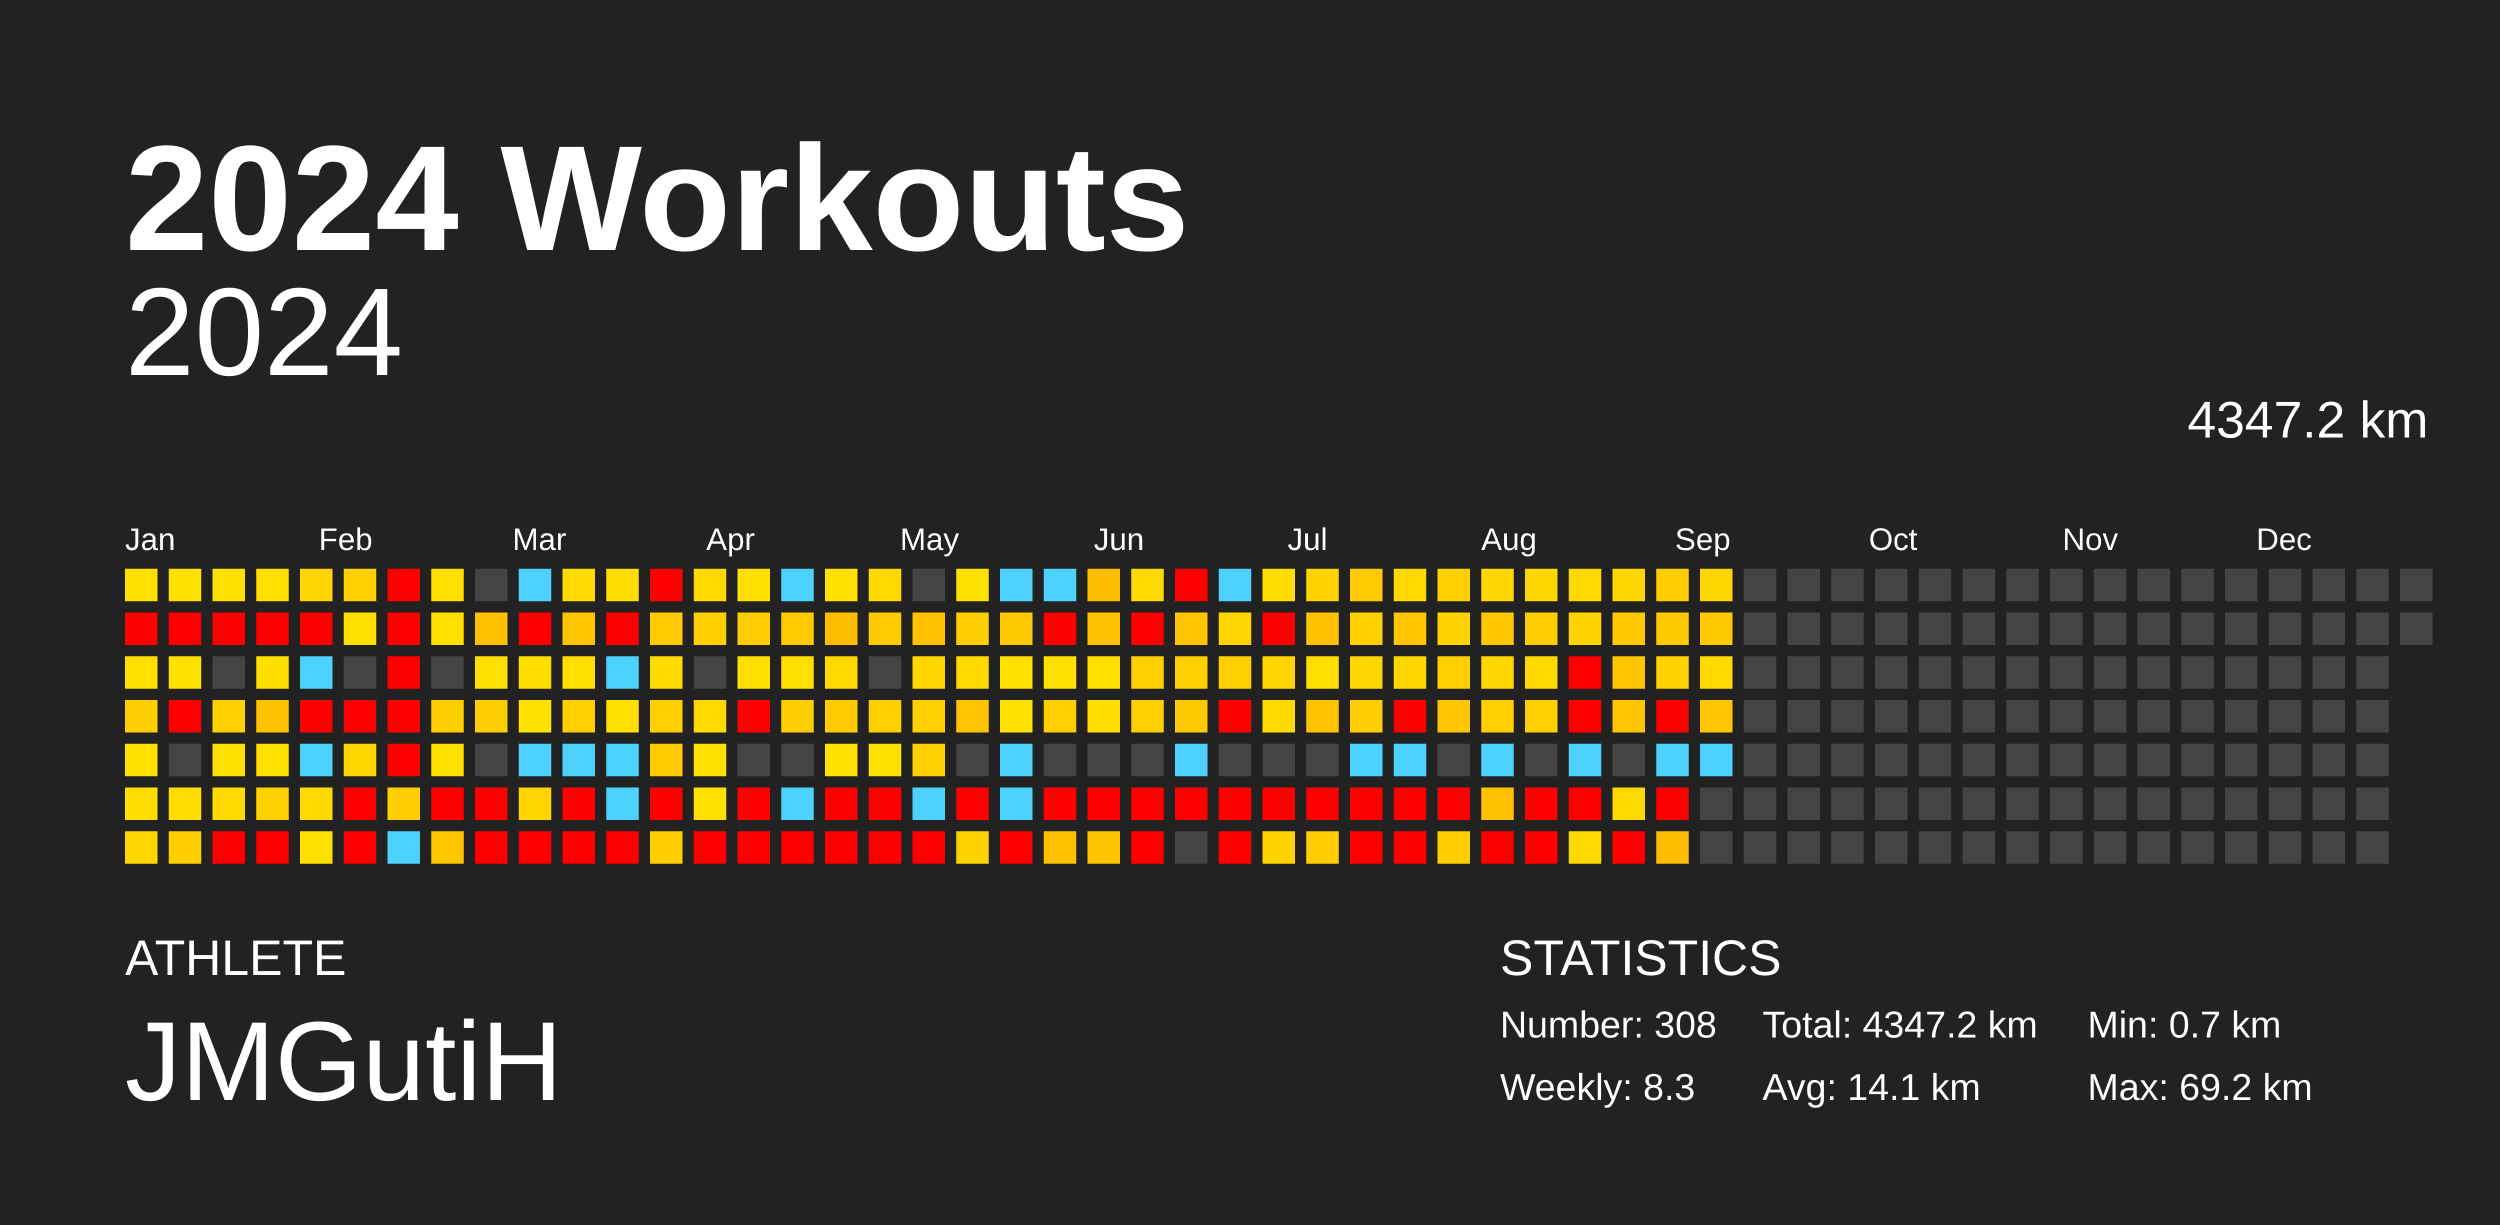
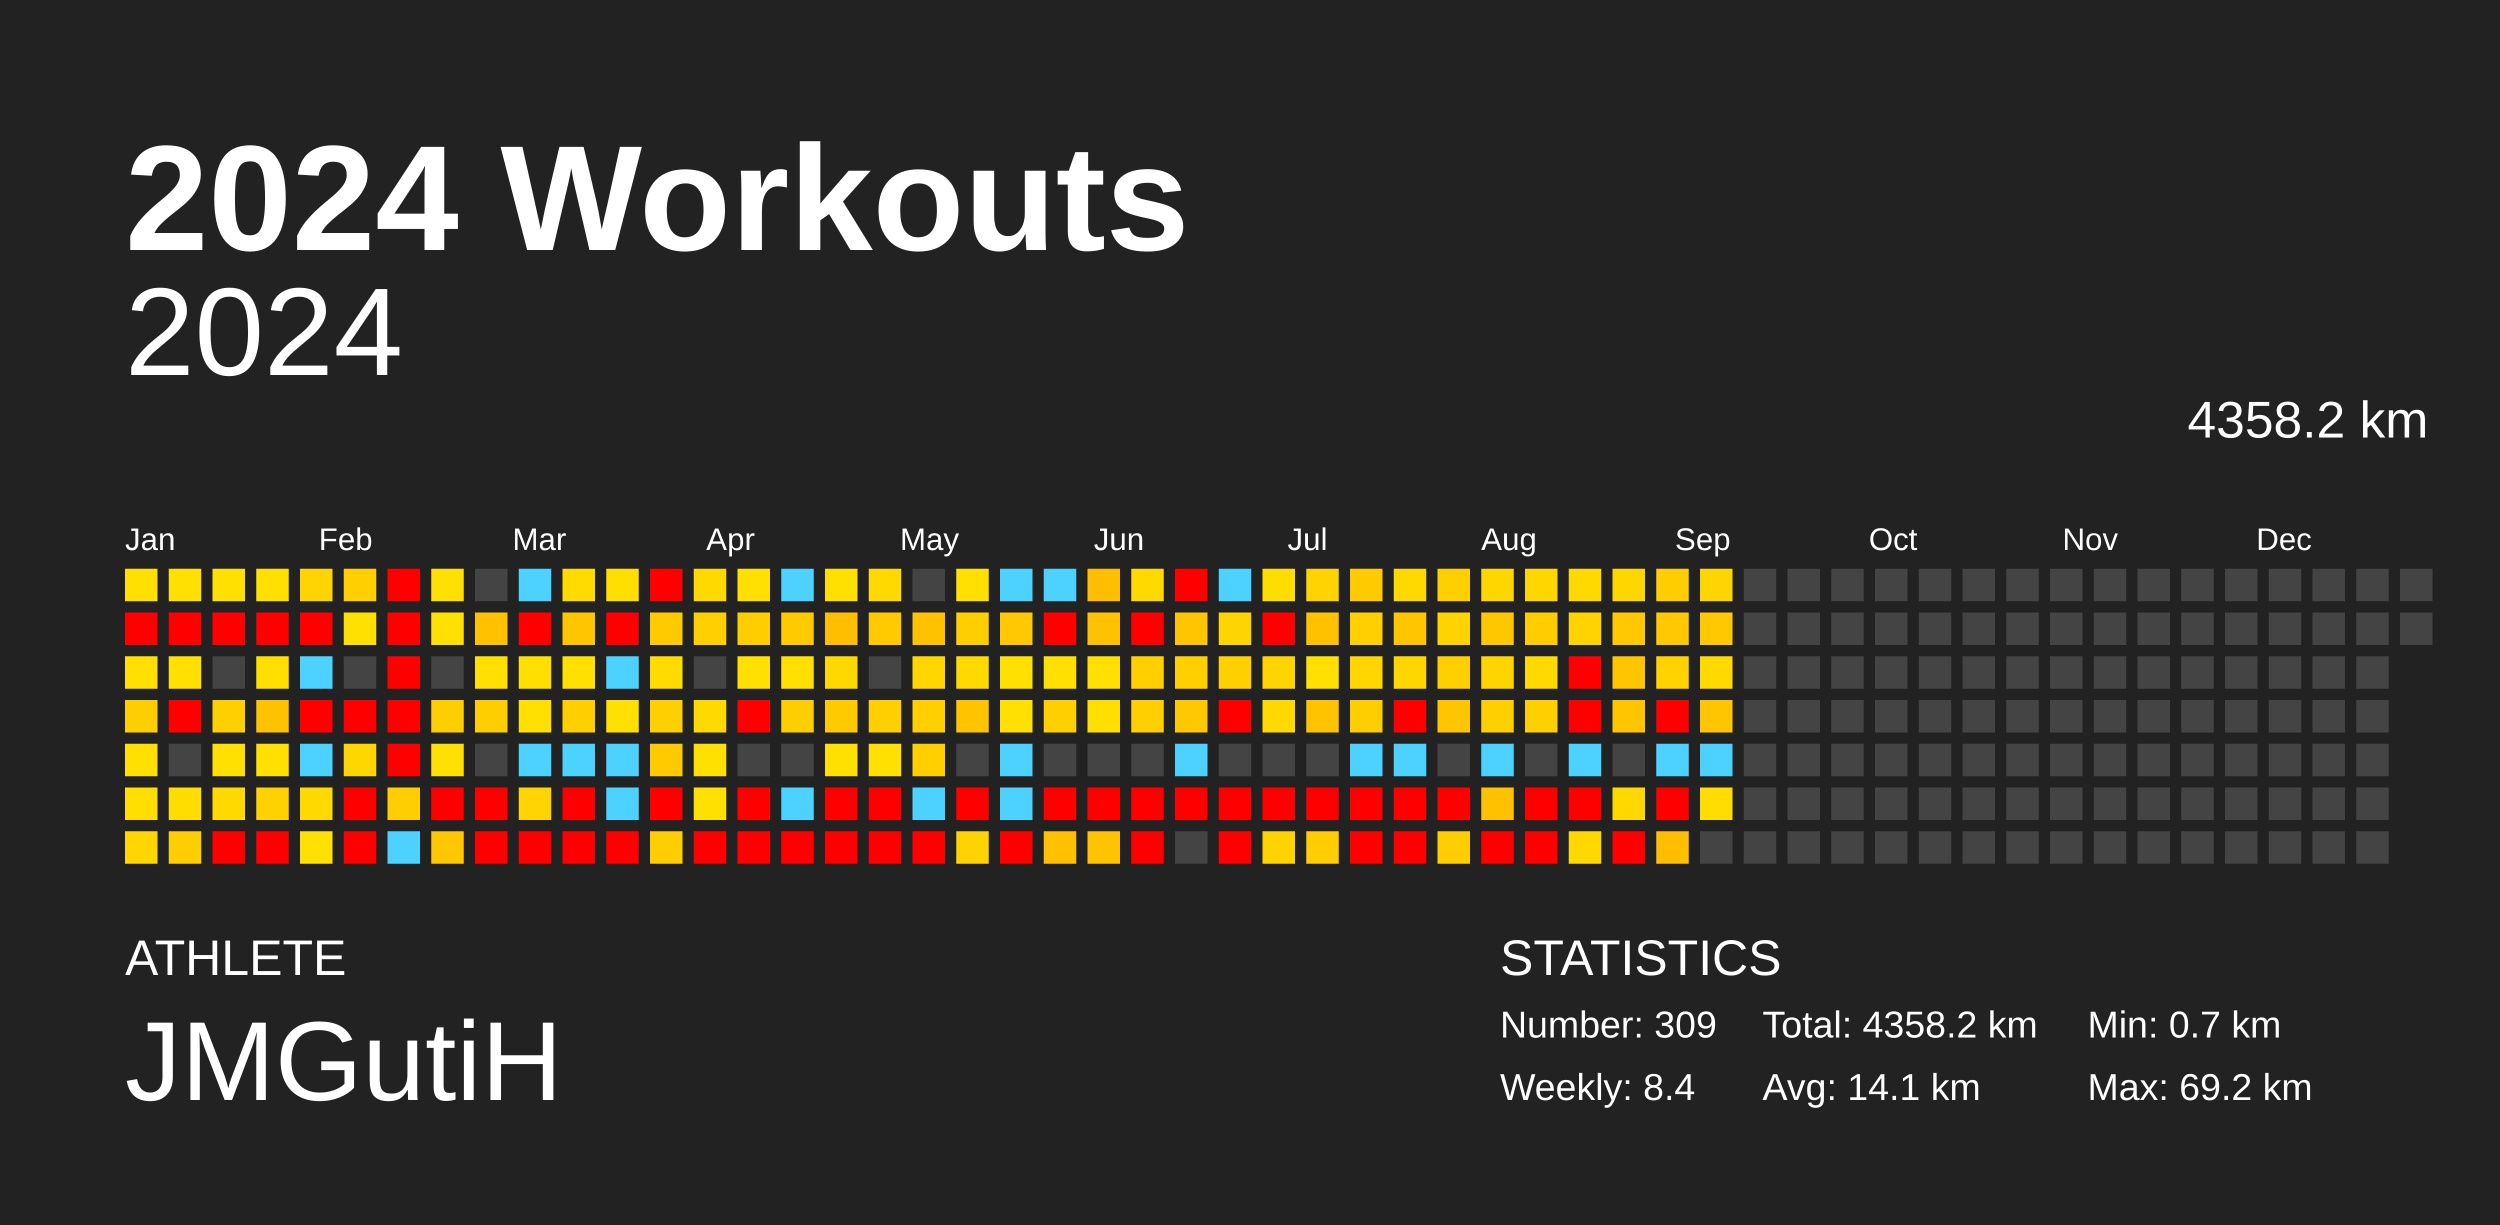
<svg xmlns="http://www.w3.org/2000/svg" baseProfile="full" height="98mm" version="1.1" viewBox="0,0,200,98" width="200mm">
  <defs />
  <rect fill="#222222" height="98" width="200" x="0" y="0" />
  <text fill="#FFFFFF" style="font-size:12px; font-family:Arial; font-weight:bold;" x="10" y="20">2024 Workouts</text>
  <text fill="#FFFFFF" style="font-size:4px; font-family:Arial" x="10" y="78">ATHLETE</text>
  <text fill="#FFFFFF" style="font-size:9px; font-family:Arial" x="10" y="88">JMGutiH</text>
  <text fill="#FFFFFF" style="font-size:4px; font-family:Arial" x="120" y="78">STATISTICS</text>
-   <text fill="#FFFFFF" style="font-size:3px; font-family:Arial" x="120" y="83">Number: 308</text>
-   <text fill="#FFFFFF" style="font-size:3px; font-family:Arial" x="120" y="88">Weekly: 8.3</text>
-   <text fill="#FFFFFF" style="font-size:3px; font-family:Arial" x="141" y="83">Total: 4347.2 km</text>
+   <text fill="#FFFFFF" style="font-size:3px; font-family:Arial" x="120" y="83">Number: 309</text>
+   <text fill="#FFFFFF" style="font-size:3px; font-family:Arial" x="120" y="88">Weekly: 8.4</text>
+   <text fill="#FFFFFF" style="font-size:3px; font-family:Arial" x="141" y="83">Total: 4358.2 km</text>
  <text fill="#FFFFFF" style="font-size:3px; font-family:Arial" x="141" y="88">Avg: 14.1 km</text>
  <text fill="#FFFFFF" style="font-size:3px; font-family:Arial" x="167" y="83">Min: 0.7 km</text>
  <text fill="#FFFFFF" style="font-size:3px; font-family:Arial" x="167" y="88">Max: 69.2 km</text>
  <text alignment-baseline="hanging" fill="#FFFFFF" style="font-size:10.0px; font-family:Arial;" x="10" y="30">2024</text>
-   <text alignment-baseline="hanging" fill="#FFFFFF" style="font-size:4.125px; font-family:Arial;" x="175" y="35">4347.2 km</text>
+   <text alignment-baseline="hanging" fill="#FFFFFF" style="font-size:4.125px; font-family:Arial;" x="175" y="35">4358.2 km</text>
  <text fill="#FFFFFF" style="font-size:2.5px; font-family:Arial" x="10.0" y="44">Jan</text>
  <text fill="#FFFFFF" style="font-size:2.5px; font-family:Arial" x="25.5" y="44">Feb</text>
  <text fill="#FFFFFF" style="font-size:2.5px; font-family:Arial" x="41.0" y="44">Mar</text>
  <text fill="#FFFFFF" style="font-size:2.5px; font-family:Arial" x="56.5" y="44">Apr</text>
  <text fill="#FFFFFF" style="font-size:2.5px; font-family:Arial" x="72.0" y="44">May</text>
  <text fill="#FFFFFF" style="font-size:2.5px; font-family:Arial" x="87.5" y="44">Jun</text>
  <text fill="#FFFFFF" style="font-size:2.5px; font-family:Arial" x="103.0" y="44">Jul</text>
  <text fill="#FFFFFF" style="font-size:2.5px; font-family:Arial" x="118.5" y="44">Aug</text>
  <text fill="#FFFFFF" style="font-size:2.5px; font-family:Arial" x="134.0" y="44">Sep</text>
  <text fill="#FFFFFF" style="font-size:2.5px; font-family:Arial" x="149.5" y="44">Oct</text>
  <text fill="#FFFFFF" style="font-size:2.5px; font-family:Arial" x="165.0" y="44">Nov</text>
  <text fill="#FFFFFF" style="font-size:2.5px; font-family:Arial" x="180.5" y="44">Dec</text>
  <rect fill="#ffe000" height="2.6" width="2.6" x="10.0" y="45.5" />
  <rect fill="red" height="2.6" width="2.6" x="10.0" y="49.0" />
  <rect fill="#ffe000" height="2.6" width="2.6" x="10.0" y="52.5" />
  <rect fill="#ffce00" height="2.6" width="2.6" x="10.0" y="56.0" />
  <rect fill="#ffe000" height="2.6" width="2.6" x="10.0" y="59.5" />
  <rect fill="#ffde00" height="2.6" width="2.6" x="10.0" y="63.0" />
  <rect fill="#ffd600" height="2.6" width="2.6" x="10.0" y="66.5" />
  <rect fill="#ffe000" height="2.6" width="2.6" x="13.5" y="45.5" />
  <rect fill="red" height="2.6" width="2.6" x="13.5" y="49.0" />
  <rect fill="#ffe000" height="2.6" width="2.6" x="13.5" y="52.5" />
  <rect fill="red" height="2.6" width="2.6" x="13.5" y="56.0" />
  <rect fill="#444444" height="2.6" width="2.6" x="13.5" y="59.5" />
  <rect fill="#ffdd00" height="2.6" width="2.6" x="13.5" y="63.0" />
  <rect fill="#ffce00" height="2.6" width="2.6" x="13.5" y="66.5" />
  <rect fill="#ffe000" height="2.6" width="2.6" x="17.0" y="45.5" />
  <rect fill="red" height="2.6" width="2.6" x="17.0" y="49.0" />
  <rect fill="#444444" height="2.6" width="2.6" x="17.0" y="52.5" />
  <rect fill="#ffcf00" height="2.6" width="2.6" x="17.0" y="56.0" />
  <rect fill="#ffe000" height="2.6" width="2.6" x="17.0" y="59.5" />
  <rect fill="#ffd900" height="2.6" width="2.6" x="17.0" y="63.0" />
  <rect fill="red" height="2.6" width="2.6" x="17.0" y="66.5" />
  <rect fill="#ffe000" height="2.6" width="2.6" x="20.5" y="45.5" />
  <rect fill="red" height="2.6" width="2.6" x="20.5" y="49.0" />
  <rect fill="#ffdf00" height="2.6" width="2.6" x="20.5" y="52.5" />
  <rect fill="#ffc200" height="2.6" width="2.6" x="20.5" y="56.0" />
  <rect fill="#ffe000" height="2.6" width="2.6" x="20.5" y="59.5" />
  <rect fill="#ffd100" height="2.6" width="2.6" x="20.5" y="63.0" />
  <rect fill="red" height="2.6" width="2.6" x="20.5" y="66.5" />
  <rect fill="#ffd400" height="2.6" width="2.6" x="24.0" y="45.5" />
  <rect fill="red" height="2.6" width="2.6" x="24.0" y="49.0" />
  <rect fill="#4dd2ff" height="2.6" width="2.6" x="24.0" y="52.5" />
  <rect fill="red" height="2.6" width="2.6" x="24.0" y="56.0" />
  <rect fill="#4dd2ff" height="2.6" width="2.6" x="24.0" y="59.5" />
  <rect fill="#ffd900" height="2.6" width="2.6" x="24.0" y="63.0" />
  <rect fill="#ffe000" height="2.6" width="2.6" x="24.0" y="66.5" />
  <rect fill="#ffcf00" height="2.6" width="2.6" x="27.5" y="45.5" />
  <rect fill="#ffe000" height="2.6" width="2.6" x="27.5" y="49.0" />
  <rect fill="#444444" height="2.6" width="2.6" x="27.5" y="52.5" />
  <rect fill="red" height="2.6" width="2.6" x="27.5" y="56.0" />
  <rect fill="#ffd700" height="2.6" width="2.6" x="27.5" y="59.5" />
  <rect fill="red" height="2.6" width="2.6" x="27.5" y="63.0" />
  <rect fill="red" height="2.6" width="2.6" x="27.5" y="66.5" />
  <rect fill="red" height="2.6" width="2.6" x="31.0" y="45.5" />
  <rect fill="red" height="2.6" width="2.6" x="31.0" y="49.0" />
  <rect fill="red" height="2.6" width="2.6" x="31.0" y="52.5" />
  <rect fill="red" height="2.6" width="2.6" x="31.0" y="56.0" />
  <rect fill="red" height="2.6" width="2.6" x="31.0" y="59.5" />
  <rect fill="#ffce00" height="2.6" width="2.6" x="31.0" y="63.0" />
  <rect fill="#4dd2ff" height="2.6" width="2.6" x="31.0" y="66.5" />
  <rect fill="#ffe000" height="2.6" width="2.6" x="34.5" y="45.5" />
  <rect fill="#ffe000" height="2.6" width="2.6" x="34.5" y="49.0" />
  <rect fill="#444444" height="2.6" width="2.6" x="34.5" y="52.5" />
  <rect fill="#ffce00" height="2.6" width="2.6" x="34.5" y="56.0" />
  <rect fill="#ffe000" height="2.6" width="2.6" x="34.5" y="59.5" />
  <rect fill="red" height="2.6" width="2.6" x="34.5" y="63.0" />
  <rect fill="#ffc700" height="2.6" width="2.6" x="34.5" y="66.5" />
  <rect fill="#444444" height="2.6" width="2.6" x="38.0" y="45.5" />
  <rect fill="#ffc100" height="2.6" width="2.6" x="38.0" y="49.0" />
  <rect fill="#ffe000" height="2.6" width="2.6" x="38.0" y="52.5" />
  <rect fill="#ffce00" height="2.6" width="2.6" x="38.0" y="56.0" />
  <rect fill="#444444" height="2.6" width="2.6" x="38.0" y="59.5" />
  <rect fill="red" height="2.6" width="2.6" x="38.0" y="63.0" />
  <rect fill="red" height="2.6" width="2.6" x="38.0" y="66.5" />
  <rect fill="#4dd2ff" height="2.6" width="2.6" x="41.5" y="45.5" />
  <rect fill="red" height="2.6" width="2.6" x="41.5" y="49.0" />
  <rect fill="#ffdf00" height="2.6" width="2.6" x="41.5" y="52.5" />
  <rect fill="#ffe000" height="2.6" width="2.6" x="41.5" y="56.0" />
  <rect fill="#4dd2ff" height="2.6" width="2.6" x="41.5" y="59.5" />
  <rect fill="#ffd400" height="2.6" width="2.6" x="41.5" y="63.0" />
  <rect fill="red" height="2.6" width="2.6" x="41.5" y="66.5" />
  <rect fill="#ffdb00" height="2.6" width="2.6" x="45.0" y="45.5" />
  <rect fill="#ffc600" height="2.6" width="2.6" x="45.0" y="49.0" />
  <rect fill="#ffe000" height="2.6" width="2.6" x="45.0" y="52.5" />
  <rect fill="#ffcf00" height="2.6" width="2.6" x="45.0" y="56.0" />
  <rect fill="#4dd2ff" height="2.6" width="2.6" x="45.0" y="59.5" />
  <rect fill="red" height="2.6" width="2.6" x="45.0" y="63.0" />
  <rect fill="red" height="2.6" width="2.6" x="45.0" y="66.5" />
  <rect fill="#ffde00" height="2.6" width="2.6" x="48.5" y="45.5" />
  <rect fill="red" height="2.6" width="2.6" x="48.5" y="49.0" />
  <rect fill="#4dd2ff" height="2.6" width="2.6" x="48.5" y="52.5" />
  <rect fill="#ffe000" height="2.6" width="2.6" x="48.5" y="56.0" />
  <rect fill="#4dd2ff" height="2.6" width="2.6" x="48.5" y="59.5" />
  <rect fill="#4dd2ff" height="2.6" width="2.6" x="48.5" y="63.0" />
  <rect fill="red" height="2.6" width="2.6" x="48.5" y="66.5" />
  <rect fill="red" height="2.6" width="2.6" x="52.0" y="45.5" />
  <rect fill="#ffcb00" height="2.6" width="2.6" x="52.0" y="49.0" />
  <rect fill="#ffdb00" height="2.6" width="2.6" x="52.0" y="52.5" />
  <rect fill="#ffcf00" height="2.6" width="2.6" x="52.0" y="56.0" />
  <rect fill="#ffca00" height="2.6" width="2.6" x="52.0" y="59.5" />
  <rect fill="red" height="2.6" width="2.6" x="52.0" y="63.0" />
  <rect fill="#ffce00" height="2.6" width="2.6" x="52.0" y="66.5" />
  <rect fill="#ffd900" height="2.6" width="2.6" x="55.5" y="45.5" />
  <rect fill="#ffcf00" height="2.6" width="2.6" x="55.5" y="49.0" />
  <rect fill="#444444" height="2.6" width="2.6" x="55.5" y="52.5" />
  <rect fill="#ffd900" height="2.6" width="2.6" x="55.5" y="56.0" />
  <rect fill="#ffe000" height="2.6" width="2.6" x="55.5" y="59.5" />
  <rect fill="#ffe000" height="2.6" width="2.6" x="55.5" y="63.0" />
  <rect fill="red" height="2.6" width="2.6" x="55.5" y="66.5" />
  <rect fill="#ffe000" height="2.6" width="2.6" x="59.0" y="45.5" />
  <rect fill="#ffcd00" height="2.6" width="2.6" x="59.0" y="49.0" />
  <rect fill="#ffe000" height="2.6" width="2.6" x="59.0" y="52.5" />
  <rect fill="red" height="2.6" width="2.6" x="59.0" y="56.0" />
  <rect fill="#444444" height="2.6" width="2.6" x="59.0" y="59.5" />
  <rect fill="red" height="2.6" width="2.6" x="59.0" y="63.0" />
  <rect fill="red" height="2.6" width="2.6" x="59.0" y="66.5" />
  <rect fill="#4dd2ff" height="2.6" width="2.6" x="62.5" y="45.5" />
  <rect fill="#ffcb00" height="2.6" width="2.6" x="62.5" y="49.0" />
  <rect fill="#ffe000" height="2.6" width="2.6" x="62.5" y="52.5" />
  <rect fill="#ffce00" height="2.6" width="2.6" x="62.5" y="56.0" />
  <rect fill="#444444" height="2.6" width="2.6" x="62.5" y="59.5" />
  <rect fill="#4dd2ff" height="2.6" width="2.6" x="62.5" y="63.0" />
  <rect fill="red" height="2.6" width="2.6" x="62.5" y="66.5" />
  <rect fill="#ffe000" height="2.6" width="2.6" x="66.0" y="45.5" />
  <rect fill="#ffbf00" height="2.6" width="2.6" x="66.0" y="49.0" />
  <rect fill="#ffd800" height="2.6" width="2.6" x="66.0" y="52.5" />
  <rect fill="#ffcb00" height="2.6" width="2.6" x="66.0" y="56.0" />
  <rect fill="#ffe000" height="2.6" width="2.6" x="66.0" y="59.5" />
  <rect fill="red" height="2.6" width="2.6" x="66.0" y="63.0" />
  <rect fill="red" height="2.6" width="2.6" x="66.0" y="66.5" />
  <rect fill="#ffd900" height="2.6" width="2.6" x="69.5" y="45.5" />
  <rect fill="#ffcb00" height="2.6" width="2.6" x="69.5" y="49.0" />
  <rect fill="#444444" height="2.6" width="2.6" x="69.5" y="52.5" />
  <rect fill="#ffcf00" height="2.6" width="2.6" x="69.5" y="56.0" />
  <rect fill="#ffe000" height="2.6" width="2.6" x="69.5" y="59.5" />
  <rect fill="red" height="2.6" width="2.6" x="69.5" y="63.0" />
  <rect fill="red" height="2.6" width="2.6" x="69.5" y="66.5" />
  <rect fill="#444444" height="2.6" width="2.6" x="73.0" y="45.5" />
  <rect fill="#ffc100" height="2.6" width="2.6" x="73.0" y="49.0" />
  <rect fill="#ffd600" height="2.6" width="2.6" x="73.0" y="52.5" />
  <rect fill="#ffcf00" height="2.6" width="2.6" x="73.0" y="56.0" />
  <rect fill="#ffcf00" height="2.6" width="2.6" x="73.0" y="59.5" />
  <rect fill="#4dd2ff" height="2.6" width="2.6" x="73.0" y="63.0" />
  <rect fill="red" height="2.6" width="2.6" x="73.0" y="66.5" />
  <rect fill="#ffe000" height="2.6" width="2.6" x="76.5" y="45.5" />
  <rect fill="#ffce00" height="2.6" width="2.6" x="76.5" y="49.0" />
  <rect fill="#ffd900" height="2.6" width="2.6" x="76.5" y="52.5" />
  <rect fill="#ffc400" height="2.6" width="2.6" x="76.5" y="56.0" />
  <rect fill="#444444" height="2.6" width="2.6" x="76.5" y="59.5" />
  <rect fill="red" height="2.6" width="2.6" x="76.5" y="63.0" />
  <rect fill="#ffd300" height="2.6" width="2.6" x="76.5" y="66.5" />
  <rect fill="#4dd2ff" height="2.6" width="2.6" x="80.0" y="45.5" />
  <rect fill="#ffc800" height="2.6" width="2.6" x="80.0" y="49.0" />
  <rect fill="#ffe000" height="2.6" width="2.6" x="80.0" y="52.5" />
  <rect fill="#ffe000" height="2.6" width="2.6" x="80.0" y="56.0" />
  <rect fill="#4dd2ff" height="2.6" width="2.6" x="80.0" y="59.5" />
  <rect fill="#4dd2ff" height="2.6" width="2.6" x="80.0" y="63.0" />
  <rect fill="red" height="2.6" width="2.6" x="80.0" y="66.5" />
  <rect fill="#4dd2ff" height="2.6" width="2.6" x="83.5" y="45.5" />
  <rect fill="red" height="2.6" width="2.6" x="83.5" y="49.0" />
  <rect fill="#ffe000" height="2.6" width="2.6" x="83.5" y="52.5" />
  <rect fill="#ffcf00" height="2.6" width="2.6" x="83.5" y="56.0" />
  <rect fill="#444444" height="2.6" width="2.6" x="83.5" y="59.5" />
  <rect fill="red" height="2.6" width="2.6" x="83.5" y="63.0" />
  <rect fill="#ffc000" height="2.6" width="2.6" x="83.5" y="66.5" />
  <rect fill="#ffbf00" height="2.6" width="2.6" x="87.0" y="45.5" />
  <rect fill="#ffc100" height="2.6" width="2.6" x="87.0" y="49.0" />
  <rect fill="#ffe000" height="2.6" width="2.6" x="87.0" y="52.5" />
  <rect fill="#ffdf00" height="2.6" width="2.6" x="87.0" y="56.0" />
  <rect fill="#444444" height="2.6" width="2.6" x="87.0" y="59.5" />
  <rect fill="red" height="2.6" width="2.6" x="87.0" y="63.0" />
  <rect fill="#ffc300" height="2.6" width="2.6" x="87.0" y="66.5" />
  <rect fill="#ffd900" height="2.6" width="2.6" x="90.5" y="45.5" />
  <rect fill="red" height="2.6" width="2.6" x="90.5" y="49.0" />
  <rect fill="#ffcf00" height="2.6" width="2.6" x="90.5" y="52.5" />
  <rect fill="#ffcf00" height="2.6" width="2.6" x="90.5" y="56.0" />
  <rect fill="#444444" height="2.6" width="2.6" x="90.5" y="59.5" />
  <rect fill="red" height="2.6" width="2.6" x="90.5" y="63.0" />
  <rect fill="red" height="2.6" width="2.6" x="90.5" y="66.5" />
  <rect fill="red" height="2.6" width="2.6" x="94.0" y="45.5" />
  <rect fill="#ffc500" height="2.6" width="2.6" x="94.0" y="49.0" />
  <rect fill="#ffcf00" height="2.6" width="2.6" x="94.0" y="52.5" />
  <rect fill="#ffc800" height="2.6" width="2.6" x="94.0" y="56.0" />
  <rect fill="#4dd2ff" height="2.6" width="2.6" x="94.0" y="59.5" />
  <rect fill="red" height="2.6" width="2.6" x="94.0" y="63.0" />
  <rect fill="#444444" height="2.6" width="2.6" x="94.0" y="66.5" />
  <rect fill="#4dd2ff" height="2.6" width="2.6" x="97.5" y="45.5" />
  <rect fill="#ffd500" height="2.6" width="2.6" x="97.5" y="49.0" />
  <rect fill="#ffd000" height="2.6" width="2.6" x="97.5" y="52.5" />
  <rect fill="red" height="2.6" width="2.6" x="97.5" y="56.0" />
  <rect fill="#444444" height="2.6" width="2.6" x="97.5" y="59.5" />
  <rect fill="red" height="2.6" width="2.6" x="97.5" y="63.0" />
  <rect fill="red" height="2.6" width="2.6" x="97.5" y="66.5" />
  <rect fill="#ffdd00" height="2.6" width="2.6" x="101.0" y="45.5" />
  <rect fill="red" height="2.6" width="2.6" x="101.0" y="49.0" />
  <rect fill="#ffd400" height="2.6" width="2.6" x="101.0" y="52.5" />
  <rect fill="#ffd900" height="2.6" width="2.6" x="101.0" y="56.0" />
  <rect fill="#444444" height="2.6" width="2.6" x="101.0" y="59.5" />
  <rect fill="red" height="2.6" width="2.6" x="101.0" y="63.0" />
  <rect fill="#ffd300" height="2.6" width="2.6" x="101.0" y="66.5" />
  <rect fill="#ffd300" height="2.6" width="2.6" x="104.5" y="45.5" />
  <rect fill="#ffc100" height="2.6" width="2.6" x="104.5" y="49.0" />
  <rect fill="#ffe000" height="2.6" width="2.6" x="104.5" y="52.5" />
  <rect fill="#ffc300" height="2.6" width="2.6" x="104.5" y="56.0" />
  <rect fill="#444444" height="2.6" width="2.6" x="104.5" y="59.5" />
  <rect fill="red" height="2.6" width="2.6" x="104.5" y="63.0" />
  <rect fill="#ffcd00" height="2.6" width="2.6" x="104.5" y="66.5" />
  <rect fill="#ffca00" height="2.6" width="2.6" x="108.0" y="45.5" />
  <rect fill="#ffcf00" height="2.6" width="2.6" x="108.0" y="49.0" />
  <rect fill="#ffd600" height="2.6" width="2.6" x="108.0" y="52.5" />
  <rect fill="#ffce00" height="2.6" width="2.6" x="108.0" y="56.0" />
  <rect fill="#4dd2ff" height="2.6" width="2.6" x="108.0" y="59.5" />
  <rect fill="red" height="2.6" width="2.6" x="108.0" y="63.0" />
  <rect fill="red" height="2.6" width="2.6" x="108.0" y="66.5" />
  <rect fill="#ffd900" height="2.6" width="2.6" x="111.5" y="45.5" />
  <rect fill="#ffc600" height="2.6" width="2.6" x="111.5" y="49.0" />
  <rect fill="#ffd700" height="2.6" width="2.6" x="111.5" y="52.5" />
  <rect fill="red" height="2.6" width="2.6" x="111.5" y="56.0" />
  <rect fill="#4dd2ff" height="2.6" width="2.6" x="111.5" y="59.5" />
  <rect fill="red" height="2.6" width="2.6" x="111.5" y="63.0" />
  <rect fill="red" height="2.6" width="2.6" x="111.5" y="66.5" />
  <rect fill="#ffcf00" height="2.6" width="2.6" x="115.0" y="45.5" />
  <rect fill="#ffd300" height="2.6" width="2.6" x="115.0" y="49.0" />
  <rect fill="#ffcf00" height="2.6" width="2.6" x="115.0" y="52.5" />
  <rect fill="#ffc500" height="2.6" width="2.6" x="115.0" y="56.0" />
  <rect fill="#444444" height="2.6" width="2.6" x="115.0" y="59.5" />
  <rect fill="red" height="2.6" width="2.6" x="115.0" y="63.0" />
  <rect fill="#ffce00" height="2.6" width="2.6" x="115.0" y="66.5" />
  <rect fill="#ffd600" height="2.6" width="2.6" x="118.5" y="45.5" />
  <rect fill="#ffc700" height="2.6" width="2.6" x="118.5" y="49.0" />
  <rect fill="#ffd500" height="2.6" width="2.6" x="118.5" y="52.5" />
  <rect fill="#ffcf00" height="2.6" width="2.6" x="118.5" y="56.0" />
  <rect fill="#4dd2ff" height="2.6" width="2.6" x="118.5" y="59.5" />
  <rect fill="#ffc100" height="2.6" width="2.6" x="118.5" y="63.0" />
  <rect fill="red" height="2.6" width="2.6" x="118.5" y="66.5" />
  <rect fill="#ffd600" height="2.6" width="2.6" x="122.0" y="45.5" />
  <rect fill="#ffcc00" height="2.6" width="2.6" x="122.0" y="49.0" />
  <rect fill="#ffd900" height="2.6" width="2.6" x="122.0" y="52.5" />
  <rect fill="#ffcf00" height="2.6" width="2.6" x="122.0" y="56.0" />
  <rect fill="#444444" height="2.6" width="2.6" x="122.0" y="59.5" />
  <rect fill="red" height="2.6" width="2.6" x="122.0" y="63.0" />
  <rect fill="red" height="2.6" width="2.6" x="122.0" y="66.5" />
  <rect fill="#ffd900" height="2.6" width="2.6" x="125.5" y="45.5" />
  <rect fill="#ffd300" height="2.6" width="2.6" x="125.5" y="49.0" />
  <rect fill="red" height="2.6" width="2.6" x="125.5" y="52.5" />
  <rect fill="red" height="2.6" width="2.6" x="125.5" y="56.0" />
  <rect fill="#4dd2ff" height="2.6" width="2.6" x="125.5" y="59.5" />
  <rect fill="red" height="2.6" width="2.6" x="125.5" y="63.0" />
  <rect fill="#ffd800" height="2.6" width="2.6" x="125.5" y="66.5" />
  <rect fill="#ffd600" height="2.6" width="2.6" x="129.0" y="45.5" />
  <rect fill="#ffc800" height="2.6" width="2.6" x="129.0" y="49.0" />
  <rect fill="#ffc500" height="2.6" width="2.6" x="129.0" y="52.5" />
  <rect fill="#ffc500" height="2.6" width="2.6" x="129.0" y="56.0" />
  <rect fill="#444444" height="2.6" width="2.6" x="129.0" y="59.5" />
  <rect fill="#ffd800" height="2.6" width="2.6" x="129.0" y="63.0" />
  <rect fill="red" height="2.6" width="2.6" x="129.0" y="66.5" />
  <rect fill="#ffce00" height="2.6" width="2.6" x="132.5" y="45.5" />
  <rect fill="#ffc800" height="2.6" width="2.6" x="132.5" y="49.0" />
  <rect fill="#ffd200" height="2.6" width="2.6" x="132.5" y="52.5" />
  <rect fill="red" height="2.6" width="2.6" x="132.5" y="56.0" />
  <rect fill="#4dd2ff" height="2.6" width="2.6" x="132.5" y="59.5" />
  <rect fill="red" height="2.6" width="2.6" x="132.5" y="63.0" />
  <rect fill="#ffbe00" height="2.6" width="2.6" x="132.5" y="66.5" />
  <rect fill="#ffd500" height="2.6" width="2.6" x="136.0" y="45.5" />
  <rect fill="#ffc800" height="2.6" width="2.6" x="136.0" y="49.0" />
  <rect fill="#ffd900" height="2.6" width="2.6" x="136.0" y="52.5" />
  <rect fill="#ffc500" height="2.6" width="2.6" x="136.0" y="56.0" />
  <rect fill="#4dd2ff" height="2.6" width="2.6" x="136.0" y="59.5" />
-   <rect fill="#444444" height="2.6" width="2.6" x="136.0" y="63.0" />
+   <rect fill="#ffdd00" height="2.6" width="2.6" x="136.0" y="63.0" />
  <rect fill="#444444" height="2.6" width="2.6" x="136.0" y="66.5" />
  <rect fill="#444444" height="2.6" width="2.6" x="139.5" y="45.5" />
  <rect fill="#444444" height="2.6" width="2.6" x="139.5" y="49.0" />
  <rect fill="#444444" height="2.6" width="2.6" x="139.5" y="52.5" />
  <rect fill="#444444" height="2.6" width="2.6" x="139.5" y="56.0" />
  <rect fill="#444444" height="2.6" width="2.6" x="139.5" y="59.5" />
  <rect fill="#444444" height="2.6" width="2.6" x="139.5" y="63.0" />
  <rect fill="#444444" height="2.6" width="2.6" x="139.5" y="66.5" />
  <rect fill="#444444" height="2.6" width="2.6" x="143.0" y="45.5" />
  <rect fill="#444444" height="2.6" width="2.6" x="143.0" y="49.0" />
  <rect fill="#444444" height="2.6" width="2.6" x="143.0" y="52.5" />
  <rect fill="#444444" height="2.6" width="2.6" x="143.0" y="56.0" />
  <rect fill="#444444" height="2.6" width="2.6" x="143.0" y="59.5" />
  <rect fill="#444444" height="2.6" width="2.6" x="143.0" y="63.0" />
  <rect fill="#444444" height="2.6" width="2.6" x="143.0" y="66.5" />
  <rect fill="#444444" height="2.6" width="2.6" x="146.5" y="45.5" />
  <rect fill="#444444" height="2.6" width="2.6" x="146.5" y="49.0" />
  <rect fill="#444444" height="2.6" width="2.6" x="146.5" y="52.5" />
  <rect fill="#444444" height="2.6" width="2.6" x="146.5" y="56.0" />
  <rect fill="#444444" height="2.6" width="2.6" x="146.5" y="59.5" />
  <rect fill="#444444" height="2.6" width="2.6" x="146.5" y="63.0" />
  <rect fill="#444444" height="2.6" width="2.6" x="146.5" y="66.5" />
  <rect fill="#444444" height="2.6" width="2.6" x="150.0" y="45.5" />
  <rect fill="#444444" height="2.6" width="2.6" x="150.0" y="49.0" />
  <rect fill="#444444" height="2.6" width="2.6" x="150.0" y="52.5" />
  <rect fill="#444444" height="2.6" width="2.6" x="150.0" y="56.0" />
  <rect fill="#444444" height="2.6" width="2.6" x="150.0" y="59.5" />
  <rect fill="#444444" height="2.6" width="2.6" x="150.0" y="63.0" />
  <rect fill="#444444" height="2.6" width="2.6" x="150.0" y="66.5" />
  <rect fill="#444444" height="2.6" width="2.6" x="153.5" y="45.5" />
  <rect fill="#444444" height="2.6" width="2.6" x="153.5" y="49.0" />
  <rect fill="#444444" height="2.6" width="2.6" x="153.5" y="52.5" />
  <rect fill="#444444" height="2.6" width="2.6" x="153.5" y="56.0" />
  <rect fill="#444444" height="2.6" width="2.6" x="153.5" y="59.5" />
  <rect fill="#444444" height="2.6" width="2.6" x="153.5" y="63.0" />
  <rect fill="#444444" height="2.6" width="2.6" x="153.5" y="66.5" />
  <rect fill="#444444" height="2.6" width="2.6" x="157.0" y="45.5" />
  <rect fill="#444444" height="2.6" width="2.6" x="157.0" y="49.0" />
  <rect fill="#444444" height="2.6" width="2.6" x="157.0" y="52.5" />
  <rect fill="#444444" height="2.6" width="2.6" x="157.0" y="56.0" />
  <rect fill="#444444" height="2.6" width="2.6" x="157.0" y="59.5" />
  <rect fill="#444444" height="2.6" width="2.6" x="157.0" y="63.0" />
  <rect fill="#444444" height="2.6" width="2.6" x="157.0" y="66.5" />
  <rect fill="#444444" height="2.6" width="2.6" x="160.5" y="45.5" />
  <rect fill="#444444" height="2.6" width="2.6" x="160.5" y="49.0" />
  <rect fill="#444444" height="2.6" width="2.6" x="160.5" y="52.5" />
  <rect fill="#444444" height="2.6" width="2.6" x="160.5" y="56.0" />
  <rect fill="#444444" height="2.6" width="2.6" x="160.5" y="59.5" />
  <rect fill="#444444" height="2.6" width="2.6" x="160.5" y="63.0" />
  <rect fill="#444444" height="2.6" width="2.6" x="160.5" y="66.5" />
  <rect fill="#444444" height="2.6" width="2.6" x="164.0" y="45.5" />
  <rect fill="#444444" height="2.6" width="2.6" x="164.0" y="49.0" />
  <rect fill="#444444" height="2.6" width="2.6" x="164.0" y="52.5" />
  <rect fill="#444444" height="2.6" width="2.6" x="164.0" y="56.0" />
  <rect fill="#444444" height="2.6" width="2.6" x="164.0" y="59.5" />
  <rect fill="#444444" height="2.6" width="2.6" x="164.0" y="63.0" />
  <rect fill="#444444" height="2.6" width="2.6" x="164.0" y="66.5" />
  <rect fill="#444444" height="2.6" width="2.6" x="167.5" y="45.5" />
  <rect fill="#444444" height="2.6" width="2.6" x="167.5" y="49.0" />
  <rect fill="#444444" height="2.6" width="2.6" x="167.5" y="52.5" />
  <rect fill="#444444" height="2.6" width="2.6" x="167.5" y="56.0" />
  <rect fill="#444444" height="2.6" width="2.6" x="167.5" y="59.5" />
  <rect fill="#444444" height="2.6" width="2.6" x="167.5" y="63.0" />
  <rect fill="#444444" height="2.6" width="2.6" x="167.5" y="66.5" />
  <rect fill="#444444" height="2.6" width="2.6" x="171.0" y="45.5" />
  <rect fill="#444444" height="2.6" width="2.6" x="171.0" y="49.0" />
  <rect fill="#444444" height="2.6" width="2.6" x="171.0" y="52.5" />
  <rect fill="#444444" height="2.6" width="2.6" x="171.0" y="56.0" />
  <rect fill="#444444" height="2.6" width="2.6" x="171.0" y="59.5" />
  <rect fill="#444444" height="2.6" width="2.6" x="171.0" y="63.0" />
  <rect fill="#444444" height="2.6" width="2.6" x="171.0" y="66.5" />
  <rect fill="#444444" height="2.6" width="2.6" x="174.5" y="45.5" />
  <rect fill="#444444" height="2.6" width="2.6" x="174.5" y="49.0" />
  <rect fill="#444444" height="2.6" width="2.6" x="174.5" y="52.5" />
  <rect fill="#444444" height="2.6" width="2.6" x="174.5" y="56.0" />
  <rect fill="#444444" height="2.6" width="2.6" x="174.5" y="59.5" />
  <rect fill="#444444" height="2.6" width="2.6" x="174.5" y="63.0" />
  <rect fill="#444444" height="2.6" width="2.6" x="174.5" y="66.5" />
  <rect fill="#444444" height="2.6" width="2.6" x="178.0" y="45.5" />
  <rect fill="#444444" height="2.6" width="2.6" x="178.0" y="49.0" />
  <rect fill="#444444" height="2.6" width="2.6" x="178.0" y="52.5" />
  <rect fill="#444444" height="2.6" width="2.6" x="178.0" y="56.0" />
  <rect fill="#444444" height="2.6" width="2.6" x="178.0" y="59.5" />
  <rect fill="#444444" height="2.6" width="2.6" x="178.0" y="63.0" />
  <rect fill="#444444" height="2.6" width="2.6" x="178.0" y="66.5" />
  <rect fill="#444444" height="2.6" width="2.6" x="181.5" y="45.5" />
  <rect fill="#444444" height="2.6" width="2.6" x="181.5" y="49.0" />
  <rect fill="#444444" height="2.6" width="2.6" x="181.5" y="52.5" />
  <rect fill="#444444" height="2.6" width="2.6" x="181.5" y="56.0" />
  <rect fill="#444444" height="2.6" width="2.6" x="181.5" y="59.5" />
  <rect fill="#444444" height="2.6" width="2.6" x="181.5" y="63.0" />
  <rect fill="#444444" height="2.6" width="2.6" x="181.5" y="66.5" />
  <rect fill="#444444" height="2.6" width="2.6" x="185.0" y="45.5" />
  <rect fill="#444444" height="2.6" width="2.6" x="185.0" y="49.0" />
  <rect fill="#444444" height="2.6" width="2.6" x="185.0" y="52.5" />
  <rect fill="#444444" height="2.6" width="2.6" x="185.0" y="56.0" />
  <rect fill="#444444" height="2.6" width="2.6" x="185.0" y="59.5" />
  <rect fill="#444444" height="2.6" width="2.6" x="185.0" y="63.0" />
  <rect fill="#444444" height="2.6" width="2.6" x="185.0" y="66.5" />
  <rect fill="#444444" height="2.6" width="2.6" x="188.5" y="45.5" />
  <rect fill="#444444" height="2.6" width="2.6" x="188.5" y="49.0" />
  <rect fill="#444444" height="2.6" width="2.6" x="188.5" y="52.5" />
  <rect fill="#444444" height="2.6" width="2.6" x="188.5" y="56.0" />
  <rect fill="#444444" height="2.6" width="2.6" x="188.5" y="59.5" />
  <rect fill="#444444" height="2.6" width="2.6" x="188.5" y="63.0" />
  <rect fill="#444444" height="2.6" width="2.6" x="188.5" y="66.5" />
  <rect fill="#444444" height="2.6" width="2.6" x="192.0" y="45.5" />
  <rect fill="#444444" height="2.6" width="2.6" x="192.0" y="49.0" />
</svg>
